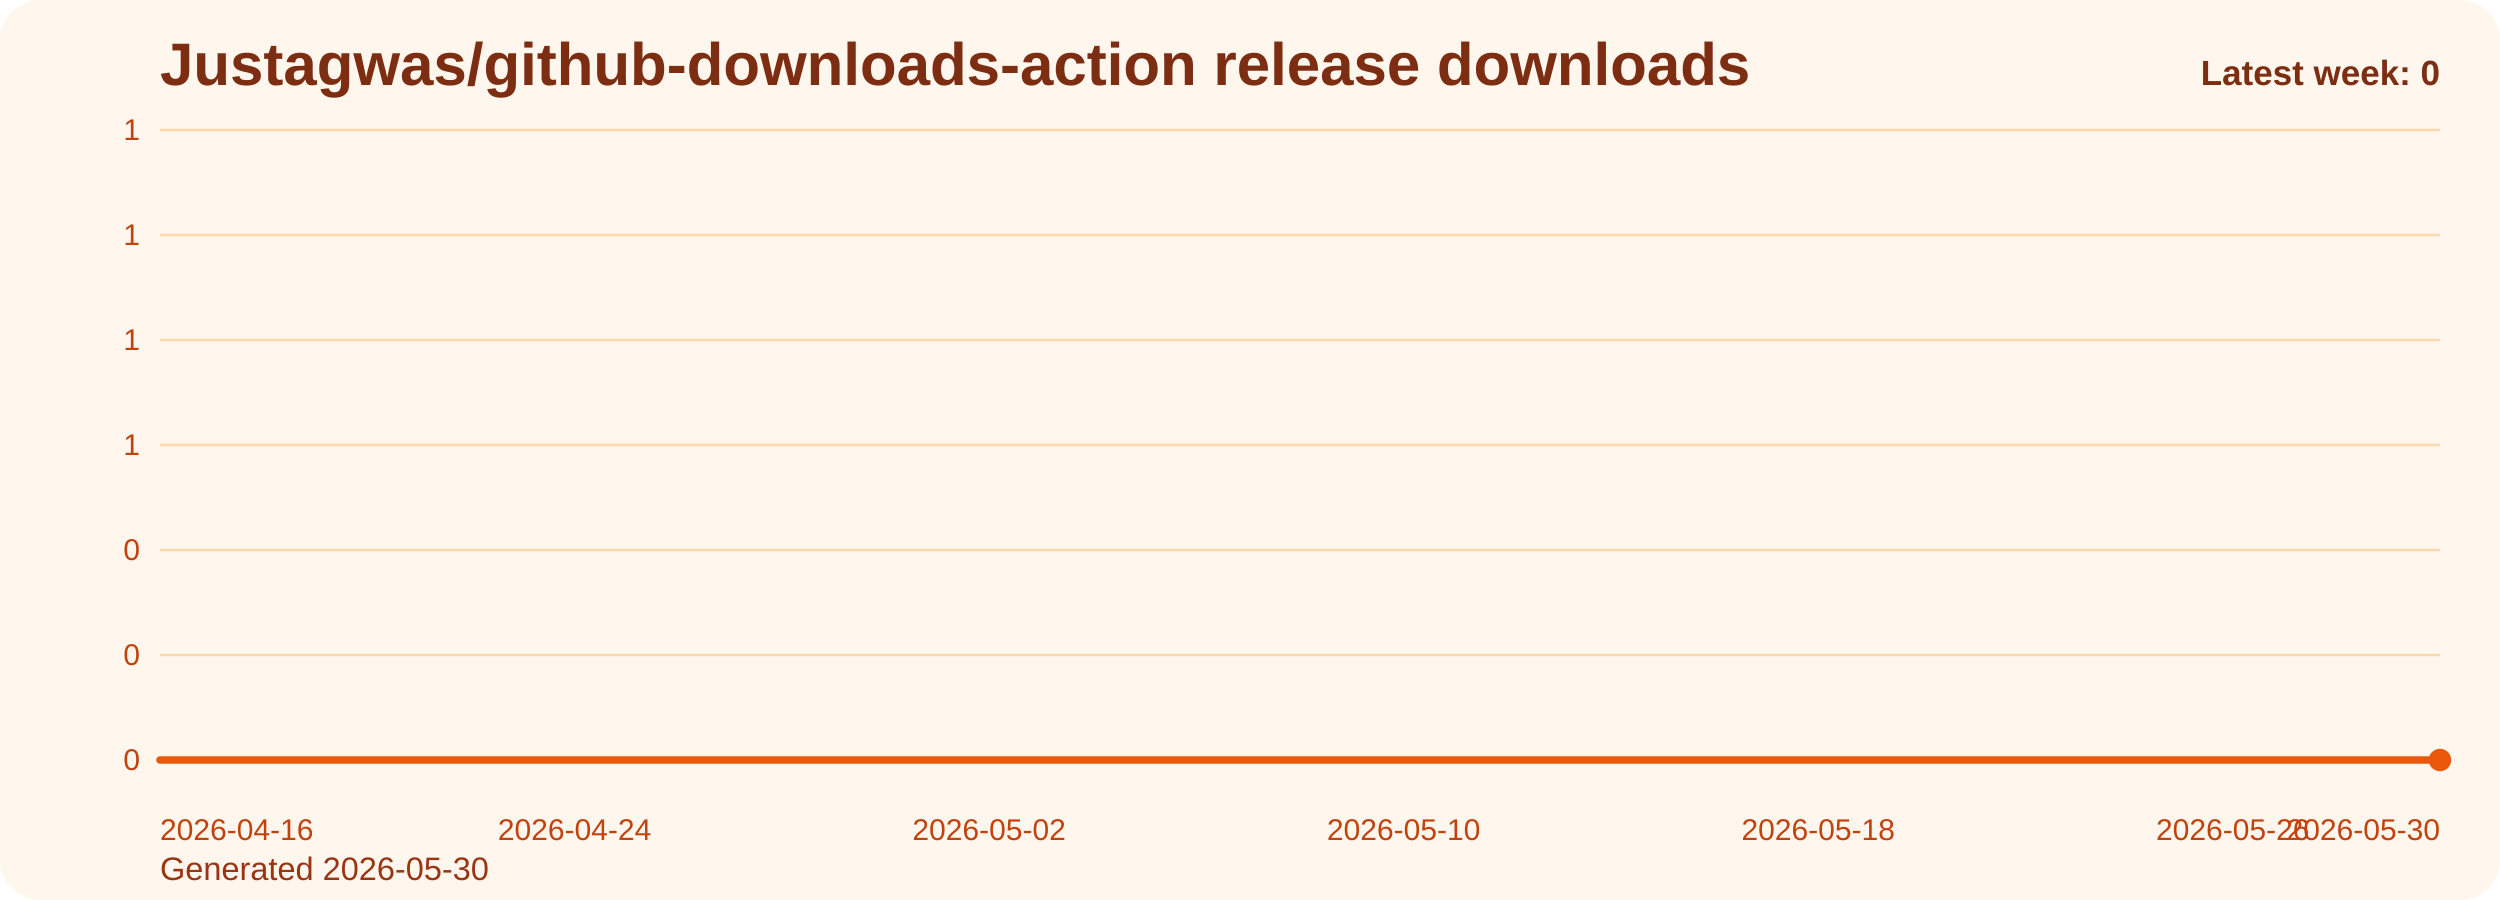
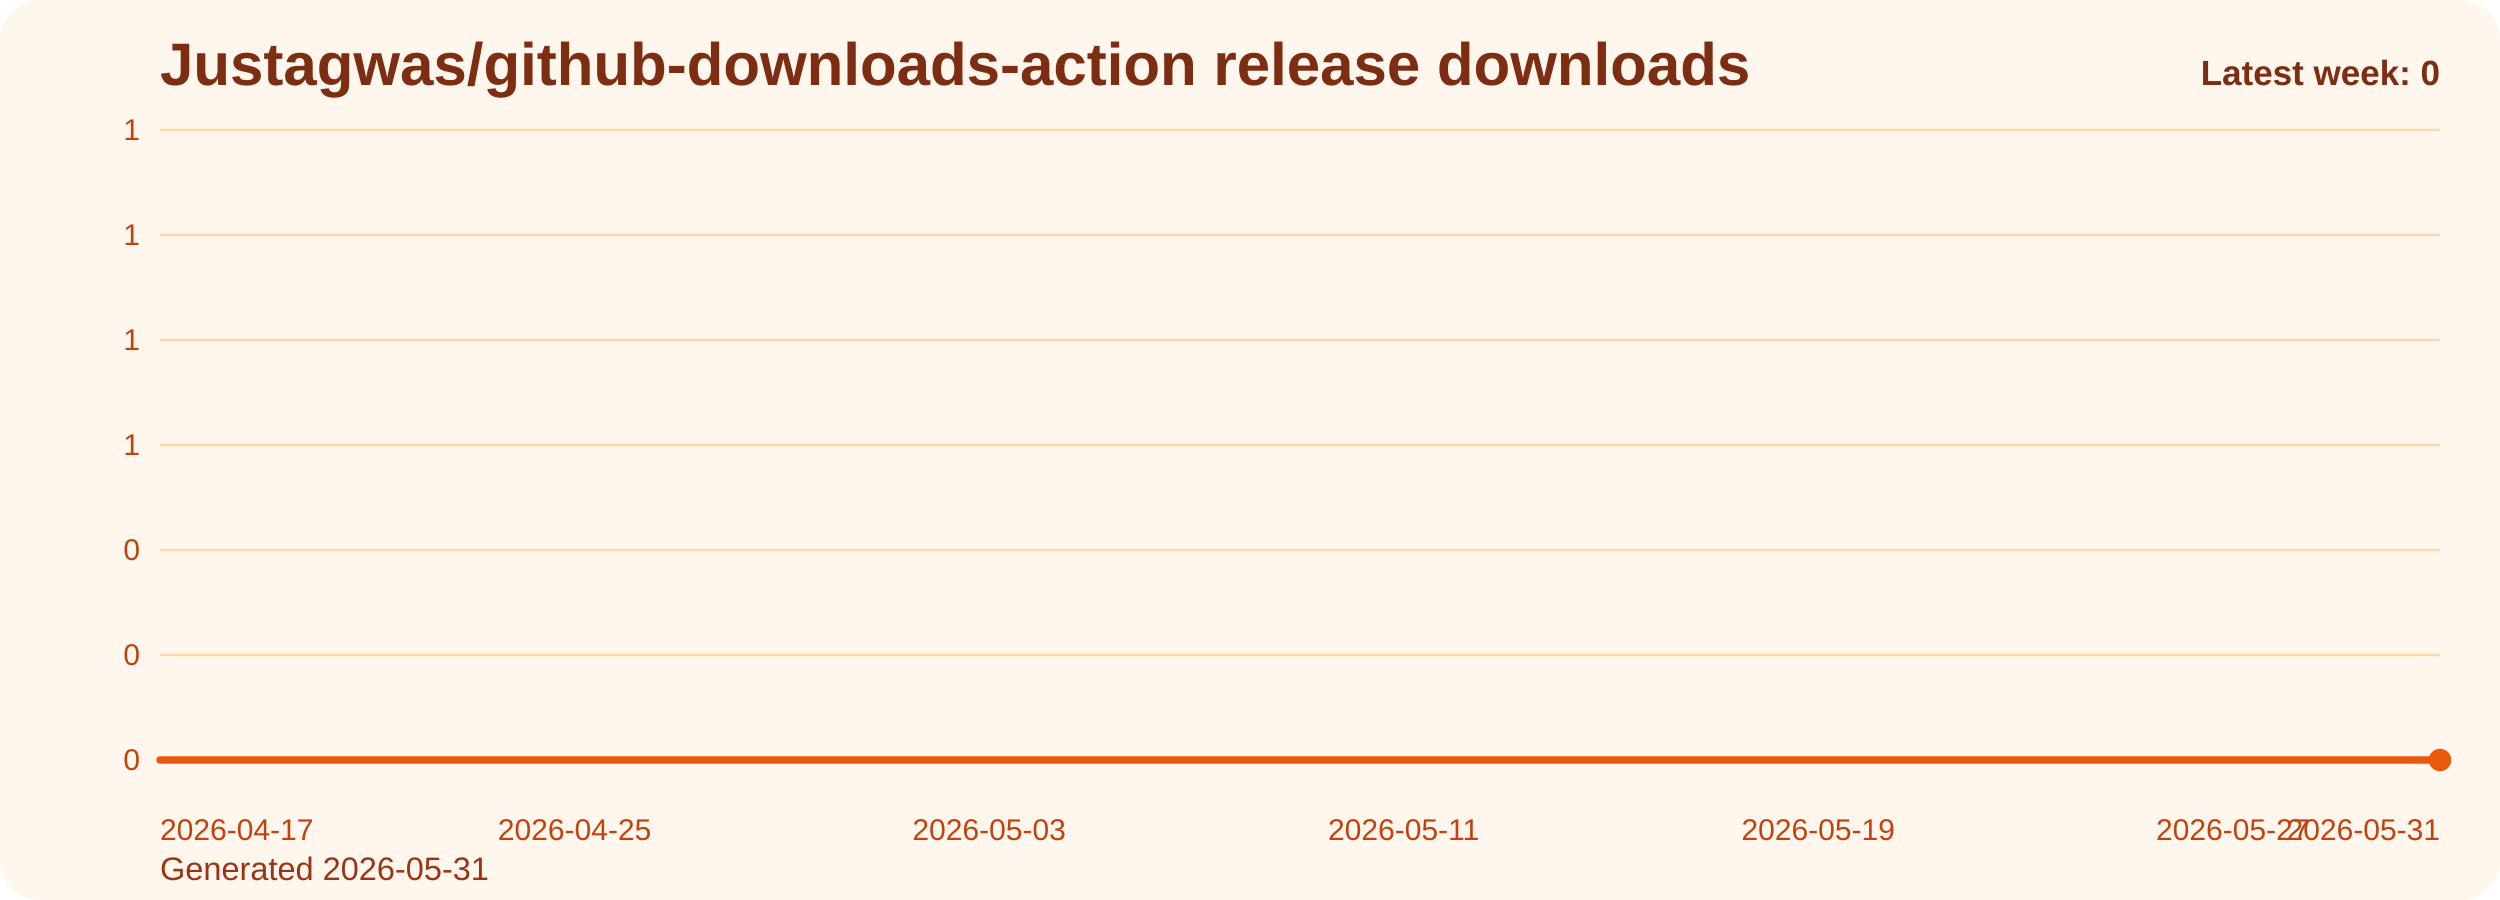
<svg xmlns="http://www.w3.org/2000/svg" viewBox="0 0 1000 360" role="img" aria-label="Justagwas/github-downloads-action release downloads chart">
  <defs>
    <linearGradient id="fill-weekly-orange" x1="0" y1="0" x2="0" y2="1">
      <stop offset="0%" stop-color="#f97316" stop-opacity="0.32" />
      <stop offset="100%" stop-color="#f97316" stop-opacity="0.05" />
    </linearGradient>
    <style>
      .bg { fill: #fff7ed; }
      .title { font: 700 24px Arial, sans-serif; fill: #7c2d12; }
      .sub { font: 400 13px Arial, sans-serif; fill: #9a3412; }
      .grid { stroke: #fed7aa; stroke-width: 1; }
      .axis { font: 400 12px Arial, sans-serif; fill: #c2410c; }
      .line { fill: none; stroke: #ea580c; stroke-width: 3; stroke-linecap: round; stroke-linejoin: round; }
      .dot { fill: #ea580c; }
      .value { font: 600 11px Arial, sans-serif; fill: #9a3412; }
      .latest { font: 700 14px Arial, sans-serif; fill: #7c2d12; }
    </style>
  </defs>
  <rect class="bg" x="0" y="0" width="1000" height="360" rx="16" />
  <text class="title" x="64" y="34">Justagwas/github-downloads-action release downloads</text>
-   <text class="sub" x="64" y="352">Generated 2026-05-30</text>
+   <text class="sub" x="64" y="352">Generated 2026-05-31</text>
  <line x1="64" y1="52.00" x2="976" y2="52.00" class="grid" />
  <text x="56" y="56.00" text-anchor="end" class="axis">1</text>
  <line x1="64" y1="94.00" x2="976" y2="94.00" class="grid" />
  <text x="56" y="98.00" text-anchor="end" class="axis">1</text>
  <line x1="64" y1="136.00" x2="976" y2="136.00" class="grid" />
  <text x="56" y="140.00" text-anchor="end" class="axis">1</text>
  <line x1="64" y1="178.00" x2="976" y2="178.00" class="grid" />
  <text x="56" y="182.00" text-anchor="end" class="axis">1</text>
  <line x1="64" y1="220.00" x2="976" y2="220.00" class="grid" />
  <text x="56" y="224.00" text-anchor="end" class="axis">0</text>
  <line x1="64" y1="262.00" x2="976" y2="262.00" class="grid" />
  <text x="56" y="266.00" text-anchor="end" class="axis">0</text>
  <line x1="64" y1="304.00" x2="976" y2="304.00" class="grid" />
  <text x="56" y="308.00" text-anchor="end" class="axis">0</text>
  <path d="M 64.00 304 L 64.00 304.00 L 84.73 304.00 L 105.45 304.00 L 126.18 304.00 L 146.91 304.00 L 167.64 304.00 L 188.36 304.00 L 209.09 304.00 L 229.82 304.00 L 250.55 304.00 L 271.27 304.00 L 292.00 304.00 L 312.73 304.00 L 333.45 304.00 L 354.18 304.00 L 374.91 304.00 L 395.64 304.00 L 416.36 304.00 L 437.09 304.00 L 457.82 304.00 L 478.55 304.00 L 499.27 304.00 L 520.00 304.00 L 540.73 304.00 L 561.45 304.00 L 582.18 304.00 L 602.91 304.00 L 623.64 304.00 L 644.36 304.00 L 665.09 304.00 L 685.82 304.00 L 706.55 304.00 L 727.27 304.00 L 748.00 304.00 L 768.73 304.00 L 789.45 304.00 L 810.18 304.00 L 830.91 304.00 L 851.64 304.00 L 872.36 304.00 L 893.09 304.00 L 913.82 304.00 L 934.55 304.00 L 955.27 304.00 L 976.00 304.00 L 976.00 304 Z" fill="url(#fill-weekly-orange)" />
  <polyline class="line" points="64.00,304.00 84.73,304.00 105.45,304.00 126.18,304.00 146.91,304.00 167.64,304.00 188.36,304.00 209.09,304.00 229.82,304.00 250.55,304.00 271.27,304.00 292.00,304.00 312.73,304.00 333.45,304.00 354.18,304.00 374.91,304.00 395.64,304.00 416.36,304.00 437.09,304.00 457.82,304.00 478.55,304.00 499.27,304.00 520.00,304.00 540.73,304.00 561.45,304.00 582.18,304.00 602.91,304.00 623.64,304.00 644.36,304.00 665.09,304.00 685.82,304.00 706.55,304.00 727.27,304.00 748.00,304.00 768.73,304.00 789.45,304.00 810.18,304.00 830.91,304.00 851.64,304.00 872.36,304.00 893.09,304.00 913.82,304.00 934.55,304.00 955.27,304.00 976.00,304.00" />
  <circle class="dot" cx="976.00" cy="304.00" r="4.5" />
-   <text class="axis" x="64.00" y="336" text-anchor="start">2026-04-16</text>
-   <text class="axis" x="229.82" y="336" text-anchor="middle">2026-04-24</text>
-   <text class="axis" x="395.64" y="336" text-anchor="middle">2026-05-02</text>
-   <text class="axis" x="561.45" y="336" text-anchor="middle">2026-05-10</text>
-   <text class="axis" x="727.27" y="336" text-anchor="middle">2026-05-18</text>
-   <text class="axis" x="893.09" y="336" text-anchor="middle">2026-05-26</text>
-   <text class="axis" x="976.00" y="336" text-anchor="end">2026-05-30</text>
+   <text class="axis" x="64.00" y="336" text-anchor="start">2026-04-17</text>
+   <text class="axis" x="229.82" y="336" text-anchor="middle">2026-04-25</text>
+   <text class="axis" x="395.64" y="336" text-anchor="middle">2026-05-03</text>
+   <text class="axis" x="561.45" y="336" text-anchor="middle">2026-05-11</text>
+   <text class="axis" x="727.27" y="336" text-anchor="middle">2026-05-19</text>
+   <text class="axis" x="893.09" y="336" text-anchor="middle">2026-05-27</text>
+   <text class="axis" x="976.00" y="336" text-anchor="end">2026-05-31</text>
  <text class="latest" x="976" y="34" text-anchor="end">Latest week: 0</text>
</svg>
